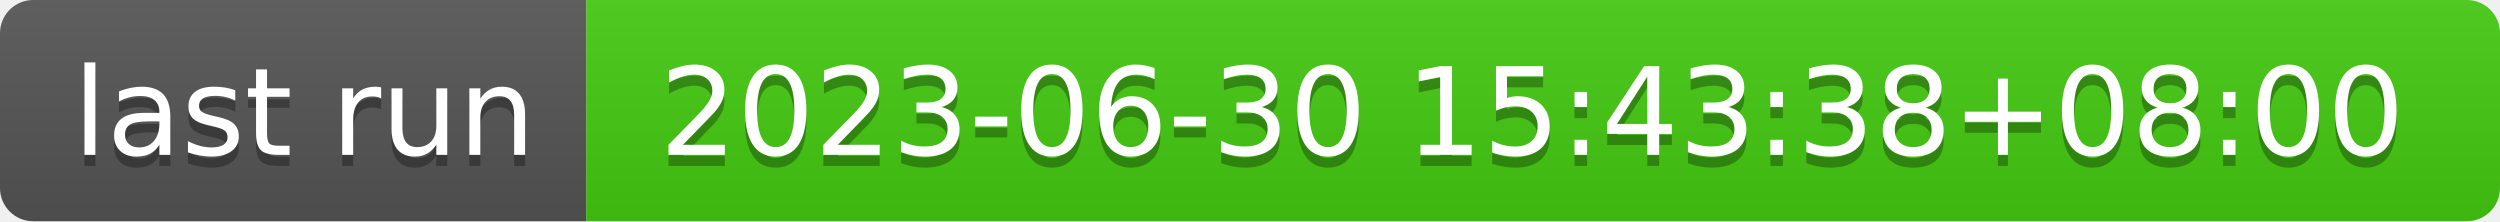
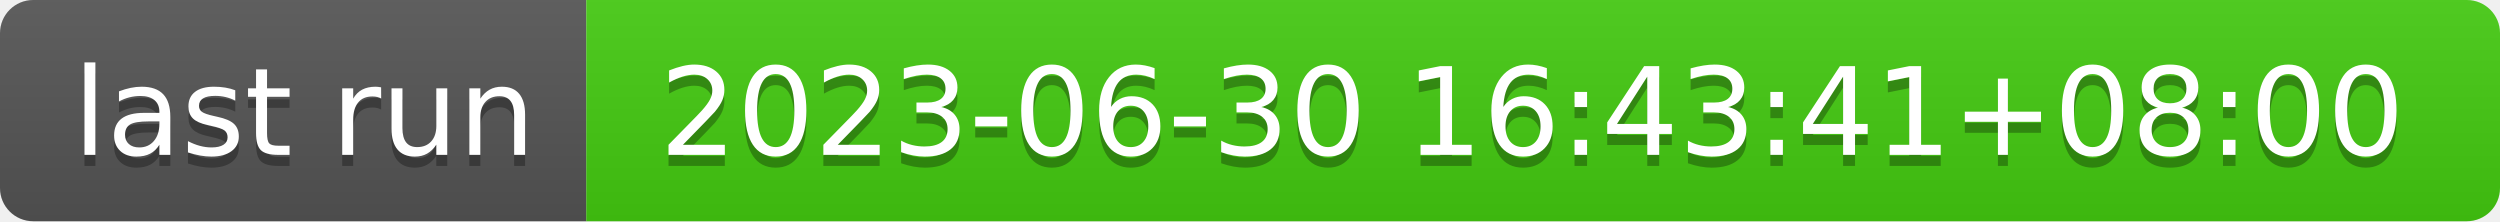
- <svg xmlns="http://www.w3.org/2000/svg" width="226" height="20" role="img" aria-label="last run: 2023-06-30 15:43:38+08:00">
+ <svg xmlns="http://www.w3.org/2000/svg" width="226" height="20" role="img" aria-label="last run: 2023-06-30 16:43:41+08:00">
  <linearGradient id="s" x2="0" y2="100%">
    <stop offset="0" stop-color="#bbb" stop-opacity=".1" />
    <stop offset="1" stop-opacity=".1" />
  </linearGradient>
  <clipPath id="r">
    <rect width="226" height="20" rx="3" fill="#fff" />
  </clipPath>
  <g clip-path="url(#r)">
    <rect width="53" height="20" fill="#555" />
    <rect x="53" width="173" height="20" fill="#4c1" />
    <rect width="226" height="20" fill="url(#s)" />
  </g>
  <g fill="#fff" text-anchor="middle" font-family="Verdana,Geneva,DejaVu Sans,sans-serif" text-rendering="geometricPrecision" font-size="110">
    <text aria-hidden="true" x="275" y="150" fill="#010101" fill-opacity=".3" transform="scale(.1)" textLength="430">last run</text>
    <text x="275" y="140" transform="scale(.1)" fill="#fff" textLength="430">last run</text>
-     <text aria-hidden="true" x="1385" y="150" fill="#010101" fill-opacity=".3" transform="scale(.1)" textLength="1630">2023-06-30 15:43:38+08:00</text>
-     <text x="1385" y="140" transform="scale(.1)" fill="#fff" textLength="1630">2023-06-30 15:43:38+08:00</text>
+     <text aria-hidden="true" x="1385" y="150" fill="#010101" fill-opacity=".3" transform="scale(.1)" textLength="1630">2023-06-30 16:43:41+08:00</text>
+     <text x="1385" y="140" transform="scale(.1)" fill="#fff" textLength="1630">2023-06-30 16:43:41+08:00</text>
  </g>
</svg>
